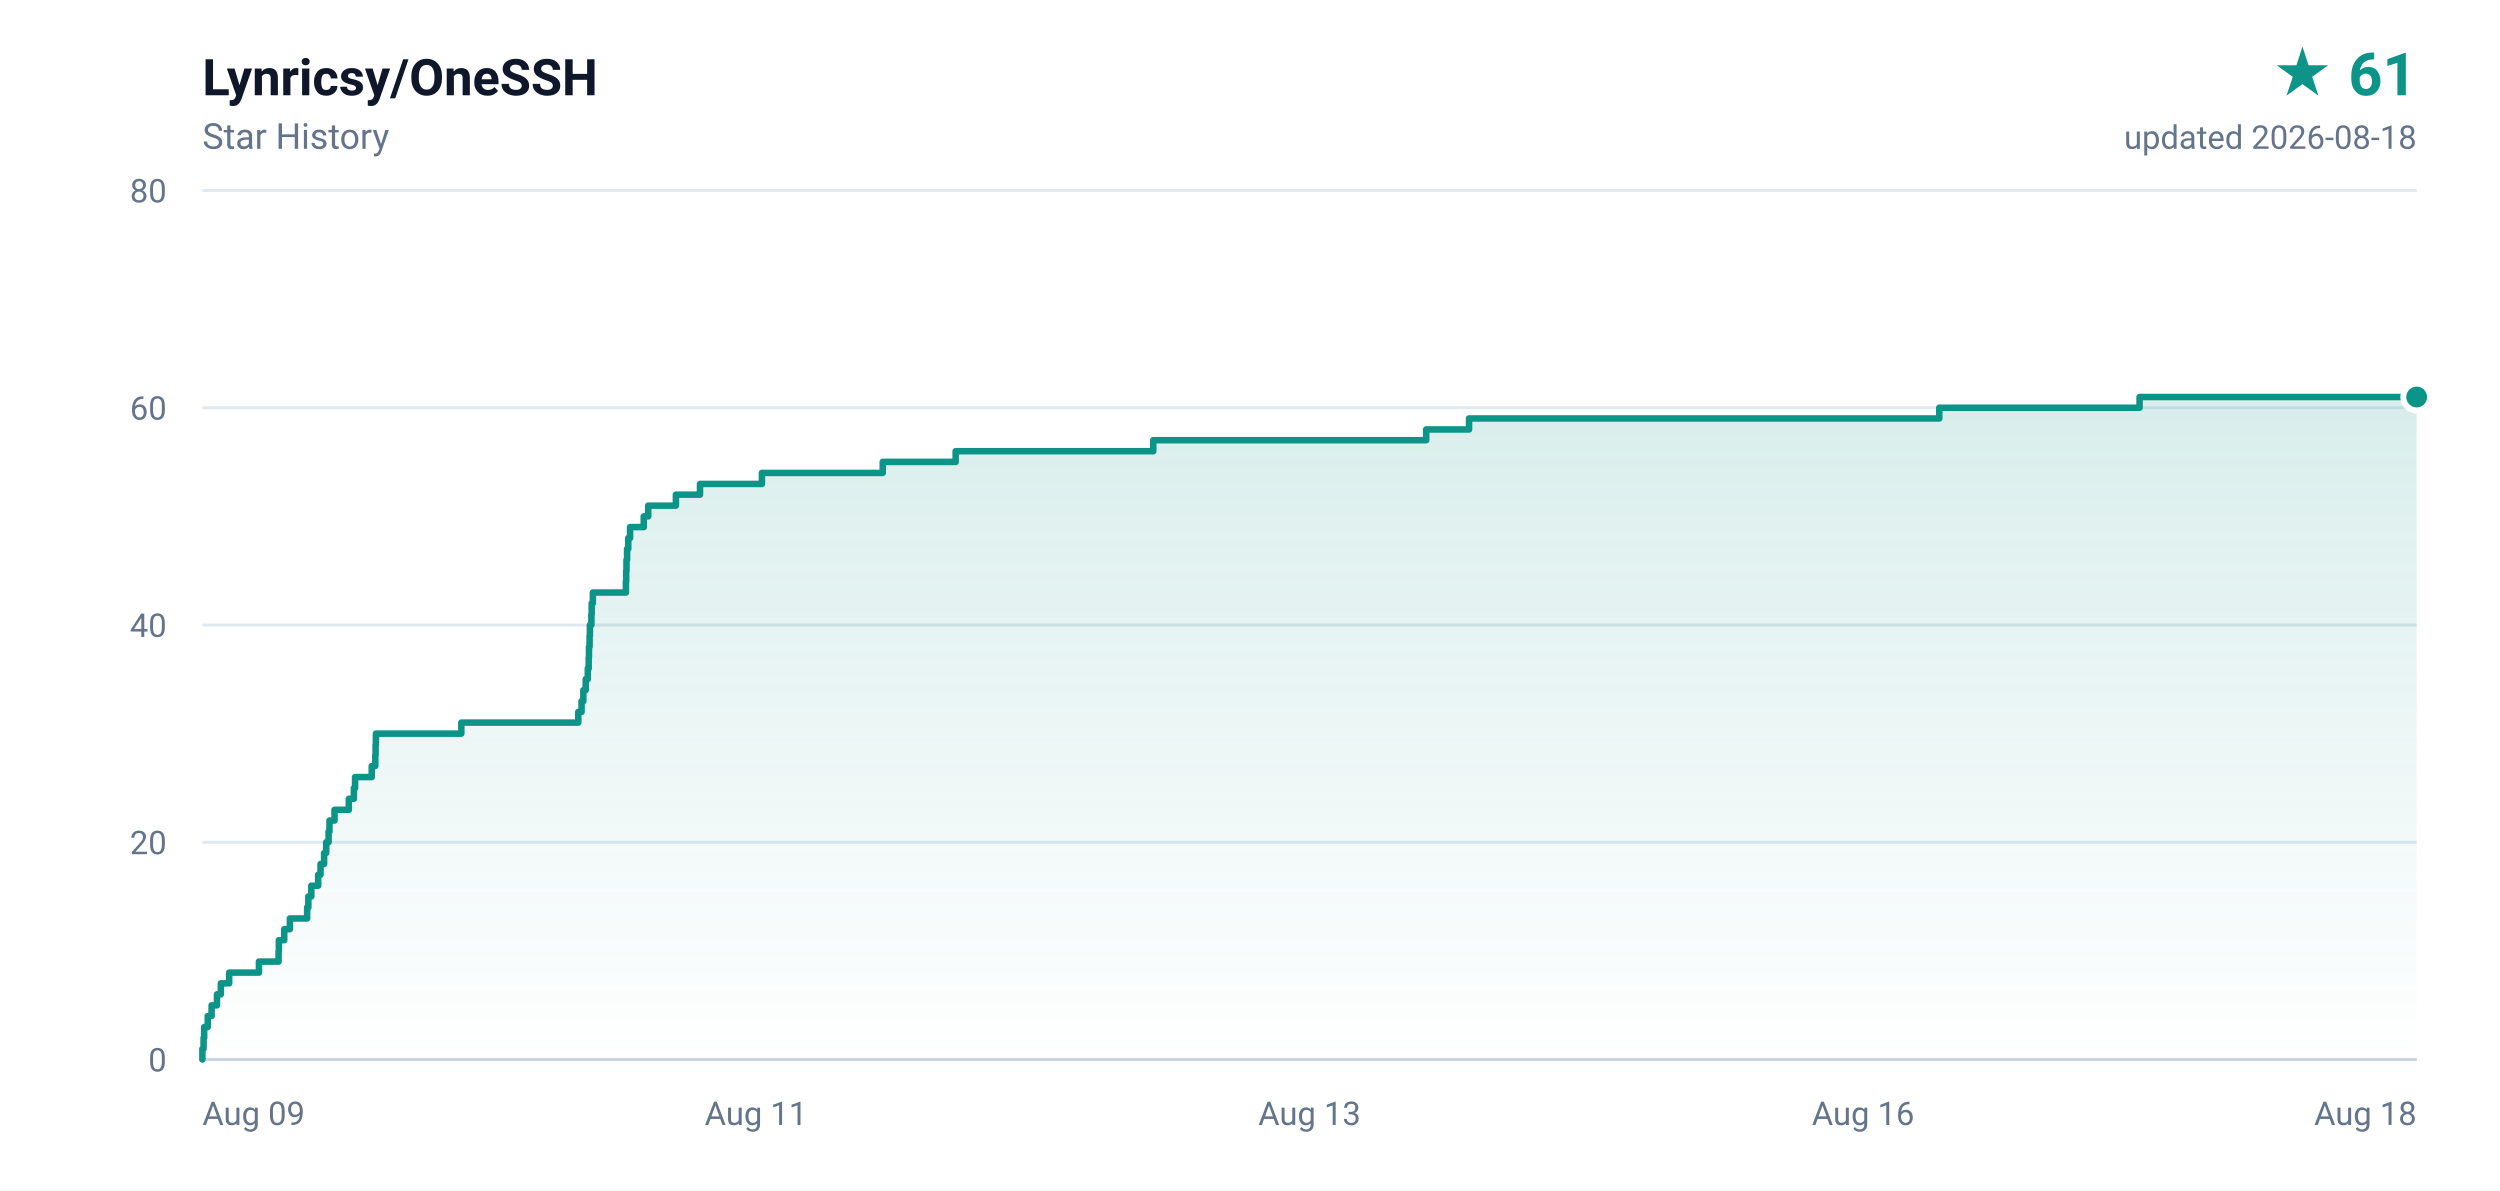
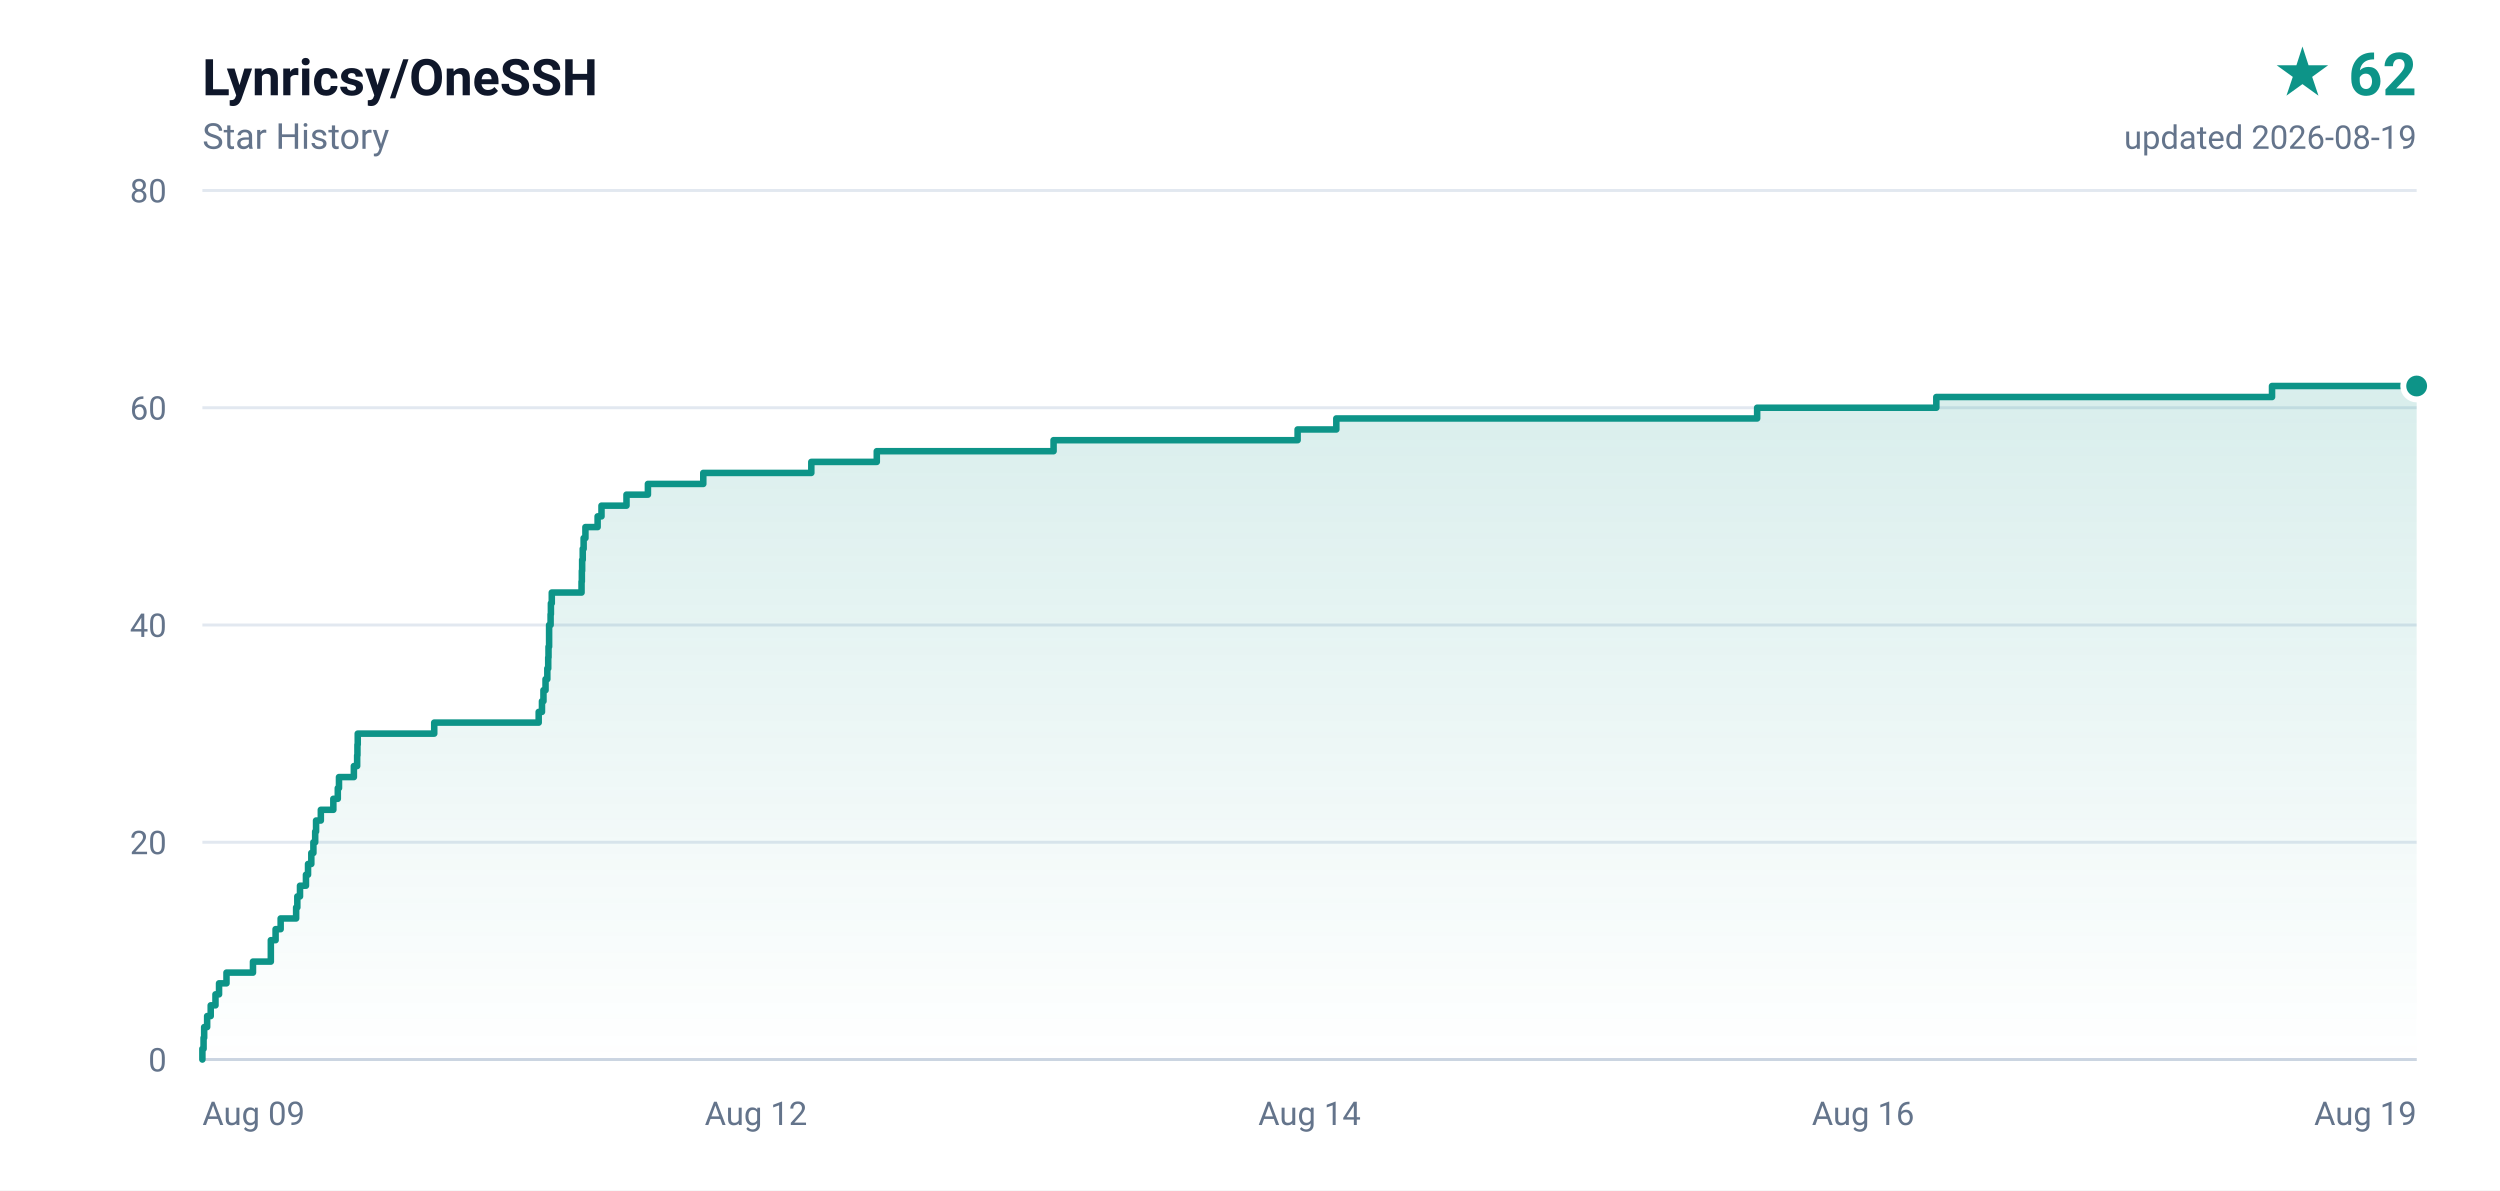
- <svg xmlns="http://www.w3.org/2000/svg" width="840" height="400" viewBox="0 0 840 400" role="img" aria-label="Lynricsy/OneSSH star history, 61 stars">
+ <svg xmlns="http://www.w3.org/2000/svg" width="840" height="400" viewBox="0 0 840 400" role="img" aria-label="Lynricsy/OneSSH star history, 62 stars">
  <defs>
    <linearGradient id="area" x1="0" y1="0" x2="0" y2="1">
      <stop offset="0%" stop-color="#0d9488" stop-opacity="0.16" />
      <stop offset="100%" stop-color="#0d9488" stop-opacity="0" />
    </linearGradient>
  </defs>
  <rect width="840" height="400" fill="#ffffff" />
  <g font-family="ui-sans-serif,-apple-system,BlinkMacSystemFont,'Segoe UI',Roboto,'Helvetica Neue',Arial,sans-serif">
    <text x="68" y="32" fill="#0f172a" font-size="17" font-weight="600">Lynricsy/OneSSH</text>
    <text x="68" y="50" fill="#64748b" font-size="12">Star History</text>
-     <text x="812" y="32" fill="#0d9488" font-size="20" font-weight="700" text-anchor="end">★ 61</text>
-     <text x="812" y="50" fill="#64748b" font-size="11" text-anchor="end">updated 2026-08-18</text>
+     <text x="812" y="32" fill="#0d9488" font-size="20" font-weight="700" text-anchor="end">★ 62</text>
+     <text x="812" y="50" fill="#64748b" font-size="11" text-anchor="end">updated 2026-08-19</text>
    <line x1="68" y1="356.0" x2="812" y2="356.0" stroke="#e2e8f0" stroke-width="1" />
    <text x="56" y="360.0" fill="#64748b" font-size="11" text-anchor="end">0</text>
    <line x1="68" y1="283.0" x2="812" y2="283.0" stroke="#e2e8f0" stroke-width="1" />
    <text x="56" y="287.0" fill="#64748b" font-size="11" text-anchor="end">20</text>
    <line x1="68" y1="210.0" x2="812" y2="210.0" stroke="#e2e8f0" stroke-width="1" />
    <text x="56" y="214.0" fill="#64748b" font-size="11" text-anchor="end">40</text>
    <line x1="68" y1="137.0" x2="812" y2="137.0" stroke="#e2e8f0" stroke-width="1" />
    <text x="56" y="141.0" fill="#64748b" font-size="11" text-anchor="end">60</text>
    <line x1="68" y1="64.0" x2="812" y2="64.0" stroke="#e2e8f0" stroke-width="1" />
    <text x="56" y="68.0" fill="#64748b" font-size="11" text-anchor="end">80</text>
    <text x="68.0" y="378.0" fill="#64748b" font-size="11" text-anchor="start">Aug 09</text>
-     <text x="254.0" y="378.0" fill="#64748b" font-size="11" text-anchor="middle">Aug 11</text>
-     <text x="440.0" y="378.0" fill="#64748b" font-size="11" text-anchor="middle">Aug 13</text>
+     <text x="254.0" y="378.0" fill="#64748b" font-size="11" text-anchor="middle">Aug 12</text>
+     <text x="440.0" y="378.0" fill="#64748b" font-size="11" text-anchor="middle">Aug 14</text>
    <text x="626.0" y="378.0" fill="#64748b" font-size="11" text-anchor="middle">Aug 16</text>
-     <text x="812.0" y="378.0" fill="#64748b" font-size="11" text-anchor="end">Aug 18</text>
+     <text x="812.0" y="378.0" fill="#64748b" font-size="11" text-anchor="end">Aug 19</text>
    <line x1="68" y1="356" x2="812" y2="356" stroke="#cbd5e1" stroke-width="1" />
-     <path d="M 68.0 356.0 L 68.0 356.0 L 68.0 352.4 L 68.4 352.4 L 68.4 348.7 L 68.6 348.7 L 68.6 345.1 L 69.8 345.1 L 69.8 341.4 L 71.1 341.4 L 71.1 337.8 L 72.9 337.8 L 72.9 334.1 L 74.2 334.1 L 74.2 330.4 L 77.0 330.4 L 77.0 326.8 L 87.0 326.8 L 87.0 323.1 L 93.6 323.1 L 93.6 319.5 L 93.7 319.5 L 93.7 315.9 L 95.5 315.9 L 95.5 312.2 L 97.4 312.2 L 97.4 308.6 L 103.2 308.6 L 103.2 304.9 L 103.6 304.9 L 103.6 301.2 L 104.6 301.2 L 104.6 297.6 L 106.9 297.6 L 106.9 293.9 L 107.7 293.9 L 107.7 290.3 L 108.9 290.3 L 108.9 286.6 L 109.6 286.6 L 109.6 283.0 L 110.4 283.0 L 110.4 279.4 L 110.7 279.4 L 110.7 275.7 L 112.4 275.7 L 112.4 272.1 L 117.2 272.1 L 117.2 268.4 L 118.9 268.4 L 118.9 264.8 L 119.3 264.8 L 119.3 261.1 L 124.9 261.1 L 124.9 257.4 L 126.1 257.4 L 126.1 253.8 L 126.2 253.8 L 126.2 250.2 L 126.3 250.2 L 126.3 246.5 L 155.0 246.5 L 155.0 242.8 L 194.3 242.8 L 194.3 239.2 L 195.4 239.2 L 195.4 235.6 L 196.0 235.6 L 196.0 231.9 L 196.8 231.9 L 196.8 228.2 L 197.5 228.2 L 197.5 224.6 L 197.8 224.6 L 197.8 220.9 L 197.9 220.9 L 197.9 217.3 L 198.1 217.3 L 198.1 213.7 L 198.2 213.7 L 198.2 210.0 L 198.7 210.0 L 198.7 206.4 L 198.8 206.4 L 198.8 202.7 L 199.2 202.7 L 199.2 199.1 L 210.3 199.1 L 210.3 195.4 L 210.4 195.4 L 210.4 191.8 L 210.5 191.8 L 210.5 188.1 L 210.7 188.1 L 210.7 184.4 L 211.1 184.4 L 211.1 180.8 L 211.7 180.8 L 211.7 177.1 L 216.3 177.1 L 216.3 173.5 L 217.8 173.5 L 217.8 169.9 L 227.1 169.9 L 227.1 166.2 L 235.2 166.2 L 235.2 162.6 L 256.0 162.6 L 256.0 158.9 L 296.6 158.9 L 296.6 155.2 L 321.1 155.2 L 321.1 151.6 L 387.5 151.6 L 387.5 147.9 L 479.2 147.9 L 479.2 144.3 L 493.6 144.3 L 493.6 140.6 L 651.6 140.6 L 651.6 137.0 L 718.9 137.0 L 718.9 133.4 L 812.0 133.4 L 812.0 356.0 L 68.0 356.0 Z" fill="url(#area)" />
-     <path d="M 68.0 356.0 L 68.0 356.0 L 68.0 352.4 L 68.4 352.4 L 68.4 348.7 L 68.6 348.7 L 68.6 345.1 L 69.8 345.1 L 69.8 341.4 L 71.1 341.4 L 71.1 337.8 L 72.9 337.8 L 72.9 334.1 L 74.2 334.1 L 74.2 330.4 L 77.0 330.4 L 77.0 326.8 L 87.0 326.8 L 87.0 323.1 L 93.6 323.1 L 93.6 319.5 L 93.7 319.5 L 93.7 315.9 L 95.5 315.9 L 95.5 312.2 L 97.4 312.2 L 97.4 308.6 L 103.2 308.6 L 103.2 304.9 L 103.6 304.9 L 103.6 301.2 L 104.6 301.2 L 104.6 297.6 L 106.9 297.6 L 106.9 293.9 L 107.7 293.9 L 107.7 290.3 L 108.9 290.3 L 108.9 286.6 L 109.6 286.6 L 109.6 283.0 L 110.4 283.0 L 110.4 279.4 L 110.7 279.4 L 110.7 275.7 L 112.4 275.7 L 112.4 272.1 L 117.2 272.1 L 117.2 268.4 L 118.9 268.4 L 118.9 264.8 L 119.3 264.8 L 119.3 261.1 L 124.9 261.1 L 124.9 257.4 L 126.1 257.4 L 126.1 253.8 L 126.2 253.8 L 126.2 250.2 L 126.3 250.2 L 126.3 246.5 L 155.0 246.5 L 155.0 242.8 L 194.3 242.8 L 194.3 239.2 L 195.4 239.2 L 195.4 235.6 L 196.0 235.6 L 196.0 231.9 L 196.8 231.9 L 196.8 228.2 L 197.5 228.2 L 197.5 224.6 L 197.8 224.6 L 197.8 220.9 L 197.9 220.9 L 197.9 217.3 L 198.1 217.3 L 198.1 213.7 L 198.2 213.7 L 198.2 210.0 L 198.7 210.0 L 198.7 206.4 L 198.8 206.4 L 198.8 202.7 L 199.2 202.7 L 199.2 199.1 L 210.3 199.1 L 210.3 195.4 L 210.4 195.4 L 210.4 191.8 L 210.5 191.8 L 210.5 188.1 L 210.7 188.1 L 210.7 184.4 L 211.1 184.4 L 211.1 180.8 L 211.7 180.8 L 211.7 177.1 L 216.3 177.1 L 216.3 173.5 L 217.8 173.5 L 217.8 169.9 L 227.1 169.9 L 227.1 166.2 L 235.2 166.2 L 235.2 162.6 L 256.0 162.6 L 256.0 158.9 L 296.6 158.9 L 296.6 155.2 L 321.1 155.2 L 321.1 151.6 L 387.5 151.6 L 387.5 147.9 L 479.2 147.9 L 479.2 144.3 L 493.6 144.3 L 493.6 140.6 L 651.6 140.6 L 651.6 137.0 L 718.9 137.0 L 718.9 133.4 L 812.0 133.4" fill="none" stroke="#0d9488" stroke-width="2.2" stroke-linejoin="round" stroke-linecap="round" />
-     <circle cx="812.0" cy="133.4" r="4.5" fill="#0d9488" stroke="#ffffff" stroke-width="2" />
+     <path d="M 68.0 356.0 L 68.0 356.0 L 68.0 352.4 L 68.4 352.4 L 68.4 348.7 L 68.6 348.7 L 68.6 345.1 L 69.6 345.1 L 69.6 341.4 L 70.8 341.4 L 70.8 337.8 L 72.4 337.8 L 72.4 334.1 L 73.6 334.1 L 73.6 330.4 L 76.1 330.4 L 76.1 326.8 L 85.0 326.8 L 85.0 323.1 L 91.0 323.1 L 91.0 319.5 L 91.0 319.5 L 91.0 315.9 L 92.6 315.9 L 92.6 312.2 L 94.3 312.2 L 94.3 308.6 L 99.5 308.6 L 99.5 304.9 L 99.9 304.9 L 99.9 301.2 L 100.8 301.2 L 100.8 297.6 L 102.8 297.6 L 102.8 293.9 L 103.5 293.9 L 103.5 290.3 L 104.6 290.3 L 104.6 286.6 L 105.3 286.6 L 105.3 283.0 L 105.9 283.0 L 105.9 279.4 L 106.2 279.4 L 106.2 275.7 L 107.8 275.7 L 107.8 272.1 L 112.0 272.1 L 112.0 268.4 L 113.5 268.4 L 113.5 264.8 L 113.9 264.8 L 113.9 261.1 L 118.9 261.1 L 118.9 257.4 L 120.0 257.4 L 120.0 253.8 L 120.1 253.8 L 120.1 250.2 L 120.2 250.2 L 120.2 246.5 L 145.9 246.5 L 145.9 242.8 L 181.0 242.8 L 181.0 239.2 L 182.1 239.2 L 182.1 235.6 L 182.6 235.6 L 182.6 231.9 L 183.3 231.9 L 183.3 228.2 L 183.9 228.2 L 183.9 224.6 L 184.2 224.6 L 184.2 220.9 L 184.3 220.9 L 184.3 217.3 L 184.5 217.3 L 184.5 213.7 L 184.5 213.7 L 184.5 210.0 L 185.0 210.0 L 185.0 206.4 L 185.1 206.4 L 185.1 202.7 L 185.4 202.7 L 185.4 199.1 L 195.4 199.1 L 195.4 195.4 L 195.5 195.4 L 195.5 191.8 L 195.6 191.8 L 195.6 188.1 L 195.8 188.1 L 195.8 184.4 L 196.1 184.4 L 196.1 180.8 L 196.7 180.8 L 196.7 177.1 L 200.8 177.1 L 200.8 173.5 L 202.1 173.5 L 202.1 169.9 L 210.5 169.9 L 210.5 166.2 L 217.7 166.2 L 217.7 162.6 L 236.3 162.6 L 236.3 158.9 L 272.6 158.9 L 272.6 155.2 L 294.6 155.2 L 294.6 151.6 L 354.0 151.6 L 354.0 147.9 L 436.0 147.9 L 436.0 144.3 L 449.0 144.3 L 449.0 140.6 L 590.4 140.6 L 590.4 137.0 L 650.6 137.0 L 650.6 133.4 L 763.4 133.4 L 763.4 129.7 L 812.0 129.7 L 812.0 356.0 L 68.0 356.0 Z" fill="url(#area)" />
+     <path d="M 68.0 356.0 L 68.0 356.0 L 68.0 352.4 L 68.4 352.4 L 68.4 348.7 L 68.6 348.7 L 68.6 345.1 L 69.6 345.1 L 69.6 341.4 L 70.8 341.4 L 70.8 337.8 L 72.4 337.8 L 72.4 334.1 L 73.6 334.1 L 73.6 330.4 L 76.1 330.4 L 76.1 326.8 L 85.0 326.8 L 85.0 323.1 L 91.0 323.1 L 91.0 319.5 L 91.0 319.5 L 91.0 315.9 L 92.6 315.9 L 92.6 312.2 L 94.3 312.2 L 94.3 308.6 L 99.5 308.6 L 99.5 304.9 L 99.9 304.9 L 99.9 301.2 L 100.8 301.2 L 100.8 297.6 L 102.8 297.6 L 102.8 293.9 L 103.5 293.9 L 103.5 290.3 L 104.6 290.3 L 104.6 286.6 L 105.3 286.6 L 105.3 283.0 L 105.9 283.0 L 105.9 279.4 L 106.2 279.4 L 106.2 275.7 L 107.8 275.7 L 107.8 272.1 L 112.0 272.1 L 112.0 268.4 L 113.5 268.4 L 113.5 264.8 L 113.9 264.8 L 113.9 261.1 L 118.9 261.1 L 118.9 257.4 L 120.0 257.4 L 120.0 253.8 L 120.1 253.8 L 120.1 250.2 L 120.2 250.2 L 120.2 246.5 L 145.9 246.5 L 145.9 242.8 L 181.0 242.8 L 181.0 239.2 L 182.1 239.2 L 182.1 235.6 L 182.6 235.6 L 182.6 231.9 L 183.3 231.9 L 183.3 228.2 L 183.9 228.2 L 183.9 224.6 L 184.2 224.6 L 184.2 220.9 L 184.3 220.9 L 184.3 217.3 L 184.5 217.3 L 184.5 213.7 L 184.5 213.7 L 184.5 210.0 L 185.0 210.0 L 185.0 206.4 L 185.1 206.4 L 185.1 202.7 L 185.4 202.7 L 185.4 199.1 L 195.4 199.1 L 195.4 195.4 L 195.5 195.4 L 195.5 191.8 L 195.6 191.8 L 195.6 188.1 L 195.8 188.1 L 195.8 184.4 L 196.1 184.4 L 196.1 180.8 L 196.7 180.8 L 196.7 177.1 L 200.8 177.1 L 200.8 173.5 L 202.1 173.5 L 202.1 169.9 L 210.5 169.9 L 210.5 166.2 L 217.7 166.2 L 217.7 162.6 L 236.3 162.6 L 236.3 158.9 L 272.6 158.9 L 272.6 155.2 L 294.6 155.2 L 294.6 151.6 L 354.0 151.6 L 354.0 147.9 L 436.0 147.9 L 436.0 144.3 L 449.0 144.3 L 449.0 140.6 L 590.4 140.6 L 590.4 137.0 L 650.6 137.0 L 650.6 133.4 L 763.4 133.4 L 763.4 129.7 L 812.0 129.7" fill="none" stroke="#0d9488" stroke-width="2.2" stroke-linejoin="round" stroke-linecap="round" />
+     <circle cx="812.0" cy="129.7" r="4.5" fill="#0d9488" stroke="#ffffff" stroke-width="2" />
  </g>
</svg>
